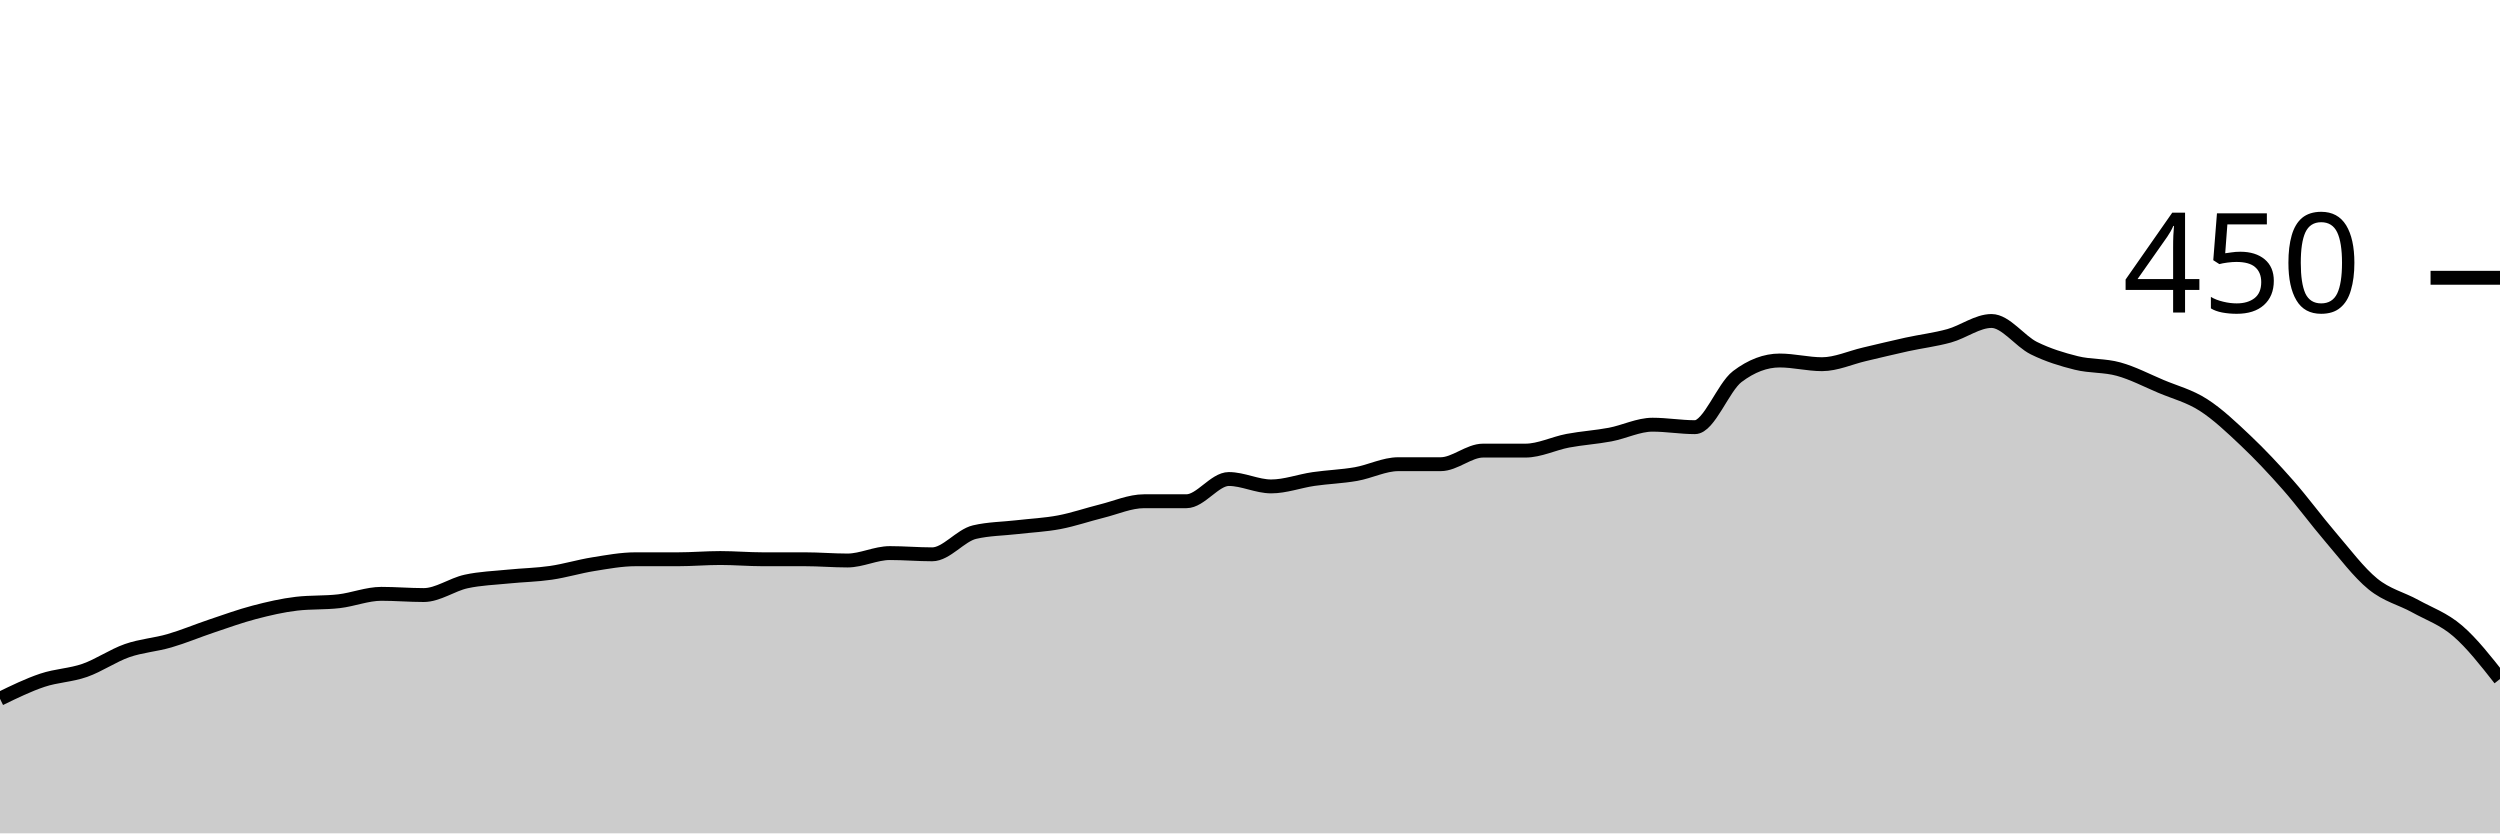
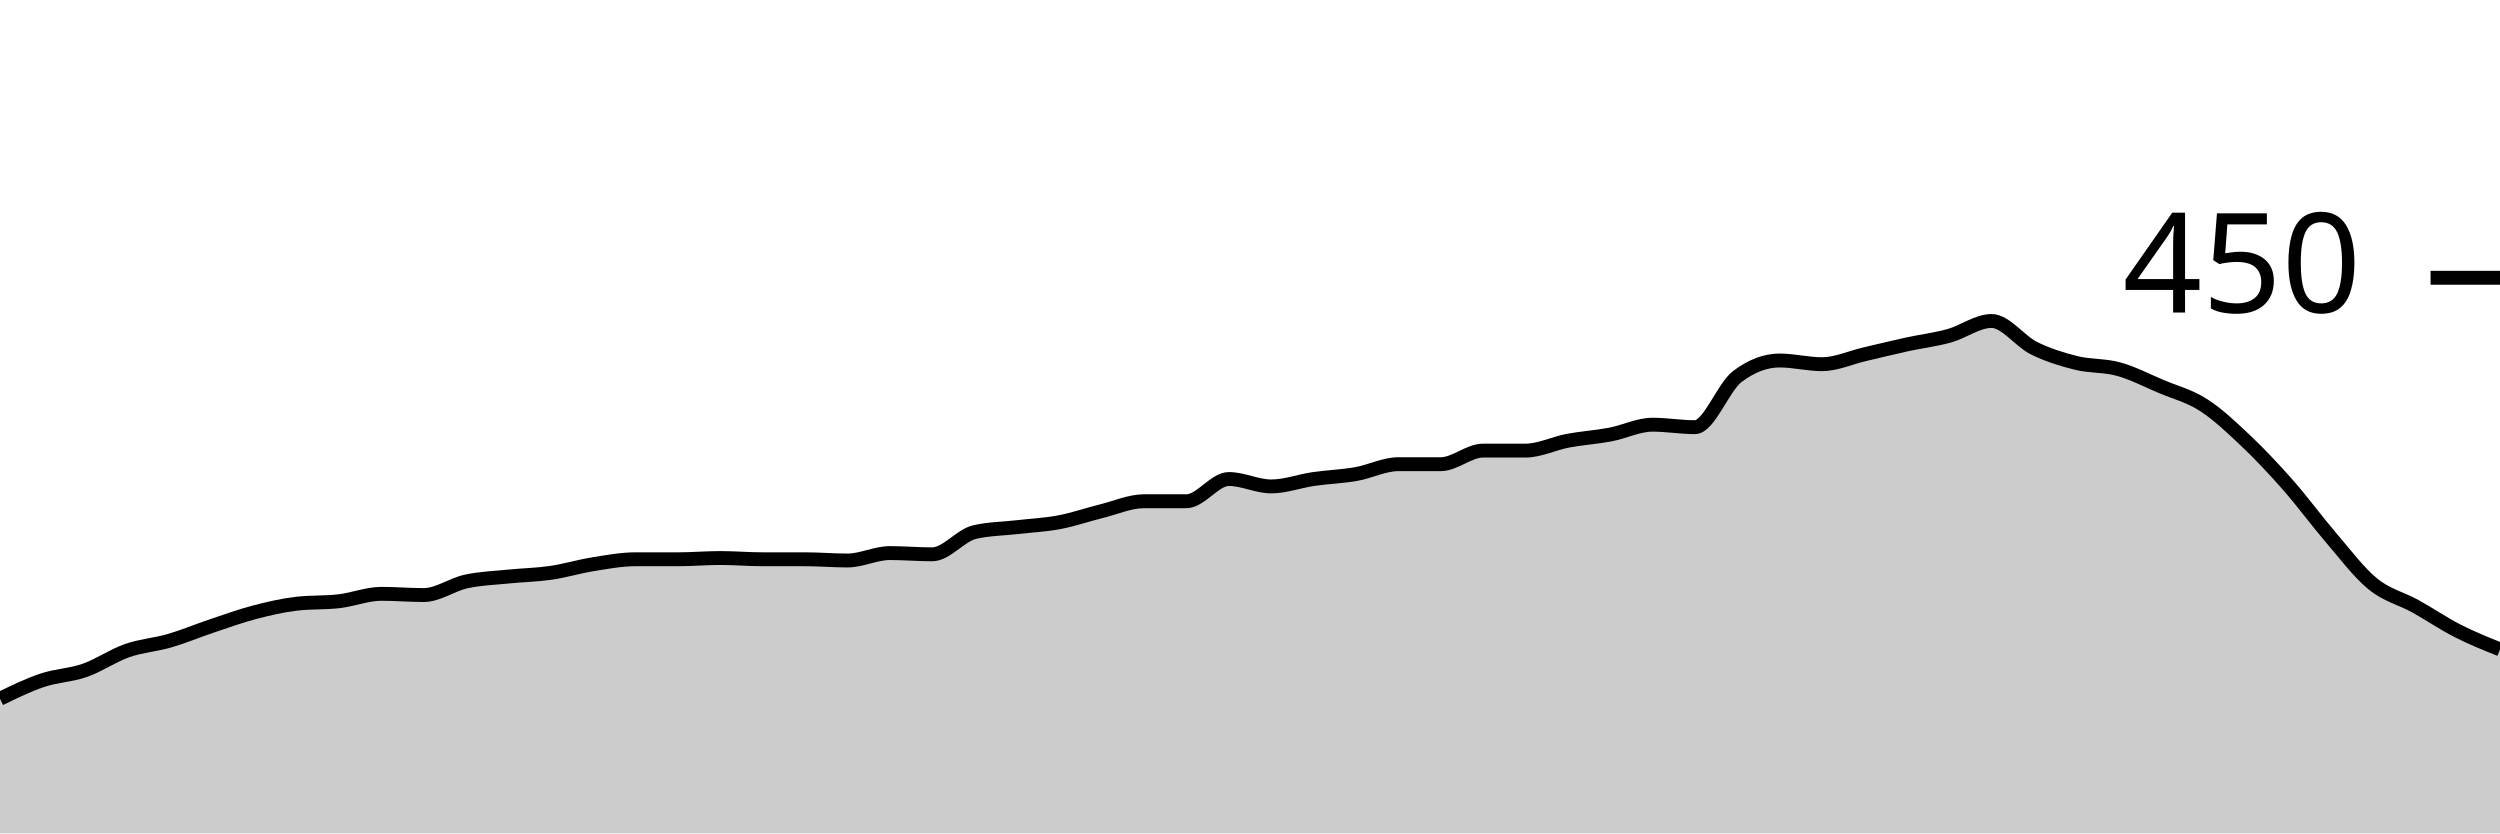
<svg xmlns="http://www.w3.org/2000/svg" viewBox="0 0 180 60">
  <g transform="translate(0,20)">
-     <path class="area" fill="rgba(0, 0, 0, 0.2)" d="M0,30.311C1.017,29.815,2.034,29.319,3.051,28.978C4.068,28.637,5.085,28.622,6.102,28.267C7.119,27.911,8.136,27.2,9.153,26.844C10.169,26.489,11.186,26.43,12.203,26.133C13.22,25.837,14.237,25.407,15.254,25.067C16.271,24.726,17.288,24.356,18.305,24.089C19.322,23.822,20.339,23.585,21.356,23.467C22.373,23.348,23.39,23.407,24.407,23.289C25.424,23.17,26.441,22.756,27.458,22.756C28.475,22.756,29.492,22.844,30.508,22.844C31.525,22.844,32.542,22.089,33.559,21.867C34.576,21.644,35.593,21.615,36.61,21.511C37.627,21.407,38.644,21.393,39.661,21.244C40.678,21.096,41.695,20.785,42.712,20.622C43.729,20.459,44.746,20.267,45.763,20.267C46.78,20.267,47.797,20.267,48.814,20.267C49.831,20.267,50.847,20.178,51.864,20.178C52.881,20.178,53.898,20.267,54.915,20.267C55.932,20.267,56.949,20.267,57.966,20.267C58.983,20.267,60,20.356,61.017,20.356C62.034,20.356,63.051,19.822,64.068,19.822C65.085,19.822,66.102,19.911,67.119,19.911C68.136,19.911,69.153,18.548,70.169,18.311C71.186,18.074,72.203,18.074,73.22,17.956C74.237,17.837,75.254,17.793,76.271,17.6C77.288,17.407,78.305,17.052,79.322,16.8C80.339,16.548,81.356,16.089,82.373,16.089C83.39,16.089,84.407,16.089,85.424,16.089C86.441,16.089,87.458,14.489,88.475,14.489C89.492,14.489,90.508,15.022,91.525,15.022C92.542,15.022,93.559,14.637,94.576,14.489C95.593,14.341,96.61,14.311,97.627,14.133C98.644,13.956,99.661,13.422,100.678,13.422C101.695,13.422,102.712,13.422,103.729,13.422C104.746,13.422,105.763,12.444,106.78,12.444C107.797,12.444,108.814,12.444,109.831,12.444C110.847,12.444,111.864,11.926,112.881,11.733C113.898,11.541,114.915,11.481,115.932,11.289C116.949,11.096,117.966,10.578,118.983,10.578C120,10.578,121.017,10.756,122.034,10.756C123.051,10.756,124.068,7.881,125.085,7.111C126.102,6.341,127.119,5.956,128.136,5.956C129.153,5.956,130.169,6.222,131.186,6.222C132.203,6.222,133.22,5.748,134.237,5.511C135.254,5.274,136.271,5.022,137.288,4.8C138.305,4.578,139.322,4.459,140.339,4.178C141.356,3.896,142.373,3.111,143.39,3.111C144.407,3.111,145.424,4.563,146.441,5.067C147.458,5.57,148.475,5.881,149.492,6.133C150.508,6.385,151.525,6.296,152.542,6.578C153.559,6.859,154.576,7.393,155.593,7.822C156.61,8.252,157.627,8.504,158.644,9.156C159.661,9.807,160.678,10.77,161.695,11.733C162.712,12.696,163.729,13.778,164.746,14.933C165.763,16.089,166.78,17.481,167.797,18.667C168.814,19.852,169.831,21.215,170.847,22.044C171.864,22.874,172.881,23.081,173.898,23.644C174.915,24.207,175.932,24.548,176.949,25.422C177.966,26.296,178.983,27.593,180,28.889L180,40C178.983,40,177.966,40,176.949,40C175.932,40,174.915,40,173.898,40C172.881,40,171.864,40,170.847,40C169.831,40,168.814,40,167.797,40C166.78,40,165.763,40,164.746,40C163.729,40,162.712,40,161.695,40C160.678,40,159.661,40,158.644,40C157.627,40,156.61,40,155.593,40C154.576,40,153.559,40,152.542,40C151.525,40,150.508,40,149.492,40C148.475,40,147.458,40,146.441,40C145.424,40,144.407,40,143.39,40C142.373,40,141.356,40,140.339,40C139.322,40,138.305,40,137.288,40C136.271,40,135.254,40,134.237,40C133.22,40,132.203,40,131.186,40C130.169,40,129.153,40,128.136,40C127.119,40,126.102,40,125.085,40C124.068,40,123.051,40,122.034,40C121.017,40,120,40,118.983,40C117.966,40,116.949,40,115.932,40C114.915,40,113.898,40,112.881,40C111.864,40,110.847,40,109.831,40C108.814,40,107.797,40,106.78,40C105.763,40,104.746,40,103.729,40C102.712,40,101.695,40,100.678,40C99.661,40,98.644,40,97.627,40C96.61,40,95.593,40,94.576,40C93.559,40,92.542,40,91.525,40C90.508,40,89.492,40,88.475,40C87.458,40,86.441,40,85.424,40C84.407,40,83.39,40,82.373,40C81.356,40,80.339,40,79.322,40C78.305,40,77.288,40,76.271,40C75.254,40,74.237,40,73.22,40C72.203,40,71.186,40,70.169,40C69.153,40,68.136,40,67.119,40C66.102,40,65.085,40,64.068,40C63.051,40,62.034,40,61.017,40C60,40,58.983,40,57.966,40C56.949,40,55.932,40,54.915,40C53.898,40,52.881,40,51.864,40C50.847,40,49.831,40,48.814,40C47.797,40,46.78,40,45.763,40C44.746,40,43.729,40,42.712,40C41.695,40,40.678,40,39.661,40C38.644,40,37.627,40,36.61,40C35.593,40,34.576,40,33.559,40C32.542,40,31.525,40,30.508,40C29.492,40,28.475,40,27.458,40C26.441,40,25.424,40,24.407,40C23.39,40,22.373,40,21.356,40C20.339,40,19.322,40,18.305,40C17.288,40,16.271,40,15.254,40C14.237,40,13.22,40,12.203,40C11.186,40,10.169,40,9.153,40C8.136,40,7.119,40,6.102,40C5.085,40,4.068,40,3.051,40C2.034,40,1.017,40,0,40Z" />
-     <path class="line" stroke="black" fill="none" d="M0,30.311C1.017,29.815,2.034,29.319,3.051,28.978C4.068,28.637,5.085,28.622,6.102,28.267C7.119,27.911,8.136,27.2,9.153,26.844C10.169,26.489,11.186,26.43,12.203,26.133C13.22,25.837,14.237,25.407,15.254,25.067C16.271,24.726,17.288,24.356,18.305,24.089C19.322,23.822,20.339,23.585,21.356,23.467C22.373,23.348,23.39,23.407,24.407,23.289C25.424,23.17,26.441,22.756,27.458,22.756C28.475,22.756,29.492,22.844,30.508,22.844C31.525,22.844,32.542,22.089,33.559,21.867C34.576,21.644,35.593,21.615,36.61,21.511C37.627,21.407,38.644,21.393,39.661,21.244C40.678,21.096,41.695,20.785,42.712,20.622C43.729,20.459,44.746,20.267,45.763,20.267C46.78,20.267,47.797,20.267,48.814,20.267C49.831,20.267,50.847,20.178,51.864,20.178C52.881,20.178,53.898,20.267,54.915,20.267C55.932,20.267,56.949,20.267,57.966,20.267C58.983,20.267,60,20.356,61.017,20.356C62.034,20.356,63.051,19.822,64.068,19.822C65.085,19.822,66.102,19.911,67.119,19.911C68.136,19.911,69.153,18.548,70.169,18.311C71.186,18.074,72.203,18.074,73.22,17.956C74.237,17.837,75.254,17.793,76.271,17.6C77.288,17.407,78.305,17.052,79.322,16.8C80.339,16.548,81.356,16.089,82.373,16.089C83.39,16.089,84.407,16.089,85.424,16.089C86.441,16.089,87.458,14.489,88.475,14.489C89.492,14.489,90.508,15.022,91.525,15.022C92.542,15.022,93.559,14.637,94.576,14.489C95.593,14.341,96.61,14.311,97.627,14.133C98.644,13.956,99.661,13.422,100.678,13.422C101.695,13.422,102.712,13.422,103.729,13.422C104.746,13.422,105.763,12.444,106.78,12.444C107.797,12.444,108.814,12.444,109.831,12.444C110.847,12.444,111.864,11.926,112.881,11.733C113.898,11.541,114.915,11.481,115.932,11.289C116.949,11.096,117.966,10.578,118.983,10.578C120,10.578,121.017,10.756,122.034,10.756C123.051,10.756,124.068,7.881,125.085,7.111C126.102,6.341,127.119,5.956,128.136,5.956C129.153,5.956,130.169,6.222,131.186,6.222C132.203,6.222,133.22,5.748,134.237,5.511C135.254,5.274,136.271,5.022,137.288,4.8C138.305,4.578,139.322,4.459,140.339,4.178C141.356,3.896,142.373,3.111,143.39,3.111C144.407,3.111,145.424,4.563,146.441,5.067C147.458,5.57,148.475,5.881,149.492,6.133C150.508,6.385,151.525,6.296,152.542,6.578C153.559,6.859,154.576,7.393,155.593,7.822C156.61,8.252,157.627,8.504,158.644,9.156C159.661,9.807,160.678,10.77,161.695,11.733C162.712,12.696,163.729,13.778,164.746,14.933C165.763,16.089,166.78,17.481,167.797,18.667C168.814,19.852,169.831,21.215,170.847,22.044C171.864,22.874,172.881,23.081,173.898,23.644C174.915,24.207,175.932,24.548,176.949,25.422C177.966,26.296,178.983,27.593,180,28.889" />
+     <path class="area" fill="rgba(0, 0, 0, 0.2)" d="M0,30.311C1.017,29.815,2.034,29.319,3.051,28.978C4.068,28.637,5.085,28.622,6.102,28.267C7.119,27.911,8.136,27.2,9.153,26.844C10.169,26.489,11.186,26.43,12.203,26.133C13.22,25.837,14.237,25.407,15.254,25.067C16.271,24.726,17.288,24.356,18.305,24.089C19.322,23.822,20.339,23.585,21.356,23.467C22.373,23.348,23.39,23.407,24.407,23.289C25.424,23.17,26.441,22.756,27.458,22.756C28.475,22.756,29.492,22.844,30.508,22.844C31.525,22.844,32.542,22.089,33.559,21.867C34.576,21.644,35.593,21.615,36.61,21.511C37.627,21.407,38.644,21.393,39.661,21.244C40.678,21.096,41.695,20.785,42.712,20.622C43.729,20.459,44.746,20.267,45.763,20.267C46.78,20.267,47.797,20.267,48.814,20.267C49.831,20.267,50.847,20.178,51.864,20.178C52.881,20.178,53.898,20.267,54.915,20.267C55.932,20.267,56.949,20.267,57.966,20.267C58.983,20.267,60,20.356,61.017,20.356C62.034,20.356,63.051,19.822,64.068,19.822C65.085,19.822,66.102,19.911,67.119,19.911C68.136,19.911,69.153,18.548,70.169,18.311C71.186,18.074,72.203,18.074,73.22,17.956C74.237,17.837,75.254,17.793,76.271,17.6C77.288,17.407,78.305,17.052,79.322,16.8C80.339,16.548,81.356,16.089,82.373,16.089C83.39,16.089,84.407,16.089,85.424,16.089C86.441,16.089,87.458,14.489,88.475,14.489C89.492,14.489,90.508,15.022,91.525,15.022C92.542,15.022,93.559,14.637,94.576,14.489C95.593,14.341,96.61,14.311,97.627,14.133C98.644,13.956,99.661,13.422,100.678,13.422C101.695,13.422,102.712,13.422,103.729,13.422C104.746,13.422,105.763,12.444,106.78,12.444C107.797,12.444,108.814,12.444,109.831,12.444C110.847,12.444,111.864,11.926,112.881,11.733C113.898,11.541,114.915,11.481,115.932,11.289C116.949,11.096,117.966,10.578,118.983,10.578C120,10.578,121.017,10.756,122.034,10.756C123.051,10.756,124.068,7.881,125.085,7.111C126.102,6.341,127.119,5.956,128.136,5.956C129.153,5.956,130.169,6.222,131.186,6.222C132.203,6.222,133.22,5.748,134.237,5.511C135.254,5.274,136.271,5.022,137.288,4.8C138.305,4.578,139.322,4.459,140.339,4.178C141.356,3.896,142.373,3.111,143.39,3.111C144.407,3.111,145.424,4.563,146.441,5.067C147.458,5.57,148.475,5.881,149.492,6.133C150.508,6.385,151.525,6.296,152.542,6.578C153.559,6.859,154.576,7.393,155.593,7.822C156.61,8.252,157.627,8.504,158.644,9.156C159.661,9.807,160.678,10.77,161.695,11.733C162.712,12.696,163.729,13.778,164.746,14.933C165.763,16.089,166.78,17.481,167.797,18.667C168.814,19.852,169.831,21.215,170.847,22.044C171.864,22.874,172.881,23.081,173.898,23.644C174.915,24.207,175.932,24.904,176.949,25.422C177.966,25.941,178.983,26.348,180,26.756L180,40C178.983,40,177.966,40,176.949,40C175.932,40,174.915,40,173.898,40C172.881,40,171.864,40,170.847,40C169.831,40,168.814,40,167.797,40C166.78,40,165.763,40,164.746,40C163.729,40,162.712,40,161.695,40C160.678,40,159.661,40,158.644,40C157.627,40,156.61,40,155.593,40C154.576,40,153.559,40,152.542,40C151.525,40,150.508,40,149.492,40C148.475,40,147.458,40,146.441,40C145.424,40,144.407,40,143.39,40C142.373,40,141.356,40,140.339,40C139.322,40,138.305,40,137.288,40C136.271,40,135.254,40,134.237,40C133.22,40,132.203,40,131.186,40C130.169,40,129.153,40,128.136,40C127.119,40,126.102,40,125.085,40C124.068,40,123.051,40,122.034,40C121.017,40,120,40,118.983,40C117.966,40,116.949,40,115.932,40C114.915,40,113.898,40,112.881,40C111.864,40,110.847,40,109.831,40C108.814,40,107.797,40,106.78,40C105.763,40,104.746,40,103.729,40C102.712,40,101.695,40,100.678,40C99.661,40,98.644,40,97.627,40C96.61,40,95.593,40,94.576,40C93.559,40,92.542,40,91.525,40C90.508,40,89.492,40,88.475,40C87.458,40,86.441,40,85.424,40C84.407,40,83.39,40,82.373,40C81.356,40,80.339,40,79.322,40C78.305,40,77.288,40,76.271,40C75.254,40,74.237,40,73.22,40C72.203,40,71.186,40,70.169,40C69.153,40,68.136,40,67.119,40C66.102,40,65.085,40,64.068,40C63.051,40,62.034,40,61.017,40C60,40,58.983,40,57.966,40C56.949,40,55.932,40,54.915,40C53.898,40,52.881,40,51.864,40C50.847,40,49.831,40,48.814,40C47.797,40,46.78,40,45.763,40C44.746,40,43.729,40,42.712,40C41.695,40,40.678,40,39.661,40C38.644,40,37.627,40,36.61,40C35.593,40,34.576,40,33.559,40C32.542,40,31.525,40,30.508,40C29.492,40,28.475,40,27.458,40C26.441,40,25.424,40,24.407,40C23.39,40,22.373,40,21.356,40C20.339,40,19.322,40,18.305,40C17.288,40,16.271,40,15.254,40C14.237,40,13.22,40,12.203,40C11.186,40,10.169,40,9.153,40C8.136,40,7.119,40,6.102,40C5.085,40,4.068,40,3.051,40C2.034,40,1.017,40,0,40Z" />
+     <path class="line" stroke="black" fill="none" d="M0,30.311C1.017,29.815,2.034,29.319,3.051,28.978C4.068,28.637,5.085,28.622,6.102,28.267C7.119,27.911,8.136,27.2,9.153,26.844C10.169,26.489,11.186,26.43,12.203,26.133C13.22,25.837,14.237,25.407,15.254,25.067C16.271,24.726,17.288,24.356,18.305,24.089C19.322,23.822,20.339,23.585,21.356,23.467C22.373,23.348,23.39,23.407,24.407,23.289C25.424,23.17,26.441,22.756,27.458,22.756C28.475,22.756,29.492,22.844,30.508,22.844C31.525,22.844,32.542,22.089,33.559,21.867C34.576,21.644,35.593,21.615,36.61,21.511C37.627,21.407,38.644,21.393,39.661,21.244C40.678,21.096,41.695,20.785,42.712,20.622C43.729,20.459,44.746,20.267,45.763,20.267C46.78,20.267,47.797,20.267,48.814,20.267C49.831,20.267,50.847,20.178,51.864,20.178C52.881,20.178,53.898,20.267,54.915,20.267C55.932,20.267,56.949,20.267,57.966,20.267C58.983,20.267,60,20.356,61.017,20.356C62.034,20.356,63.051,19.822,64.068,19.822C65.085,19.822,66.102,19.911,67.119,19.911C68.136,19.911,69.153,18.548,70.169,18.311C71.186,18.074,72.203,18.074,73.22,17.956C74.237,17.837,75.254,17.793,76.271,17.6C77.288,17.407,78.305,17.052,79.322,16.8C80.339,16.548,81.356,16.089,82.373,16.089C83.39,16.089,84.407,16.089,85.424,16.089C86.441,16.089,87.458,14.489,88.475,14.489C89.492,14.489,90.508,15.022,91.525,15.022C92.542,15.022,93.559,14.637,94.576,14.489C95.593,14.341,96.61,14.311,97.627,14.133C98.644,13.956,99.661,13.422,100.678,13.422C101.695,13.422,102.712,13.422,103.729,13.422C104.746,13.422,105.763,12.444,106.78,12.444C107.797,12.444,108.814,12.444,109.831,12.444C110.847,12.444,111.864,11.926,112.881,11.733C113.898,11.541,114.915,11.481,115.932,11.289C116.949,11.096,117.966,10.578,118.983,10.578C120,10.578,121.017,10.756,122.034,10.756C123.051,10.756,124.068,7.881,125.085,7.111C126.102,6.341,127.119,5.956,128.136,5.956C129.153,5.956,130.169,6.222,131.186,6.222C132.203,6.222,133.22,5.748,134.237,5.511C135.254,5.274,136.271,5.022,137.288,4.8C138.305,4.578,139.322,4.459,140.339,4.178C141.356,3.896,142.373,3.111,143.39,3.111C144.407,3.111,145.424,4.563,146.441,5.067C147.458,5.57,148.475,5.881,149.492,6.133C150.508,6.385,151.525,6.296,152.542,6.578C153.559,6.859,154.576,7.393,155.593,7.822C156.61,8.252,157.627,8.504,158.644,9.156C159.661,9.807,160.678,10.77,161.695,11.733C162.712,12.696,163.729,13.778,164.746,14.933C165.763,16.089,166.78,17.481,167.797,18.667C168.814,19.852,169.831,21.215,170.847,22.044C171.864,22.874,172.881,23.081,173.898,23.644C174.915,24.207,175.932,24.904,176.949,25.422C177.966,25.941,178.983,26.348,180,26.756" />
    <path class="axis-ceiling" stroke-width="1" stroke="black" fill="none" d="M175,0L180,0" />
    <text class="axis-ceiling-label" font-family="sans-serif" text-anchor="end" font-size="10px" x="170" y="2.5">450</text>
  </g>
</svg>
